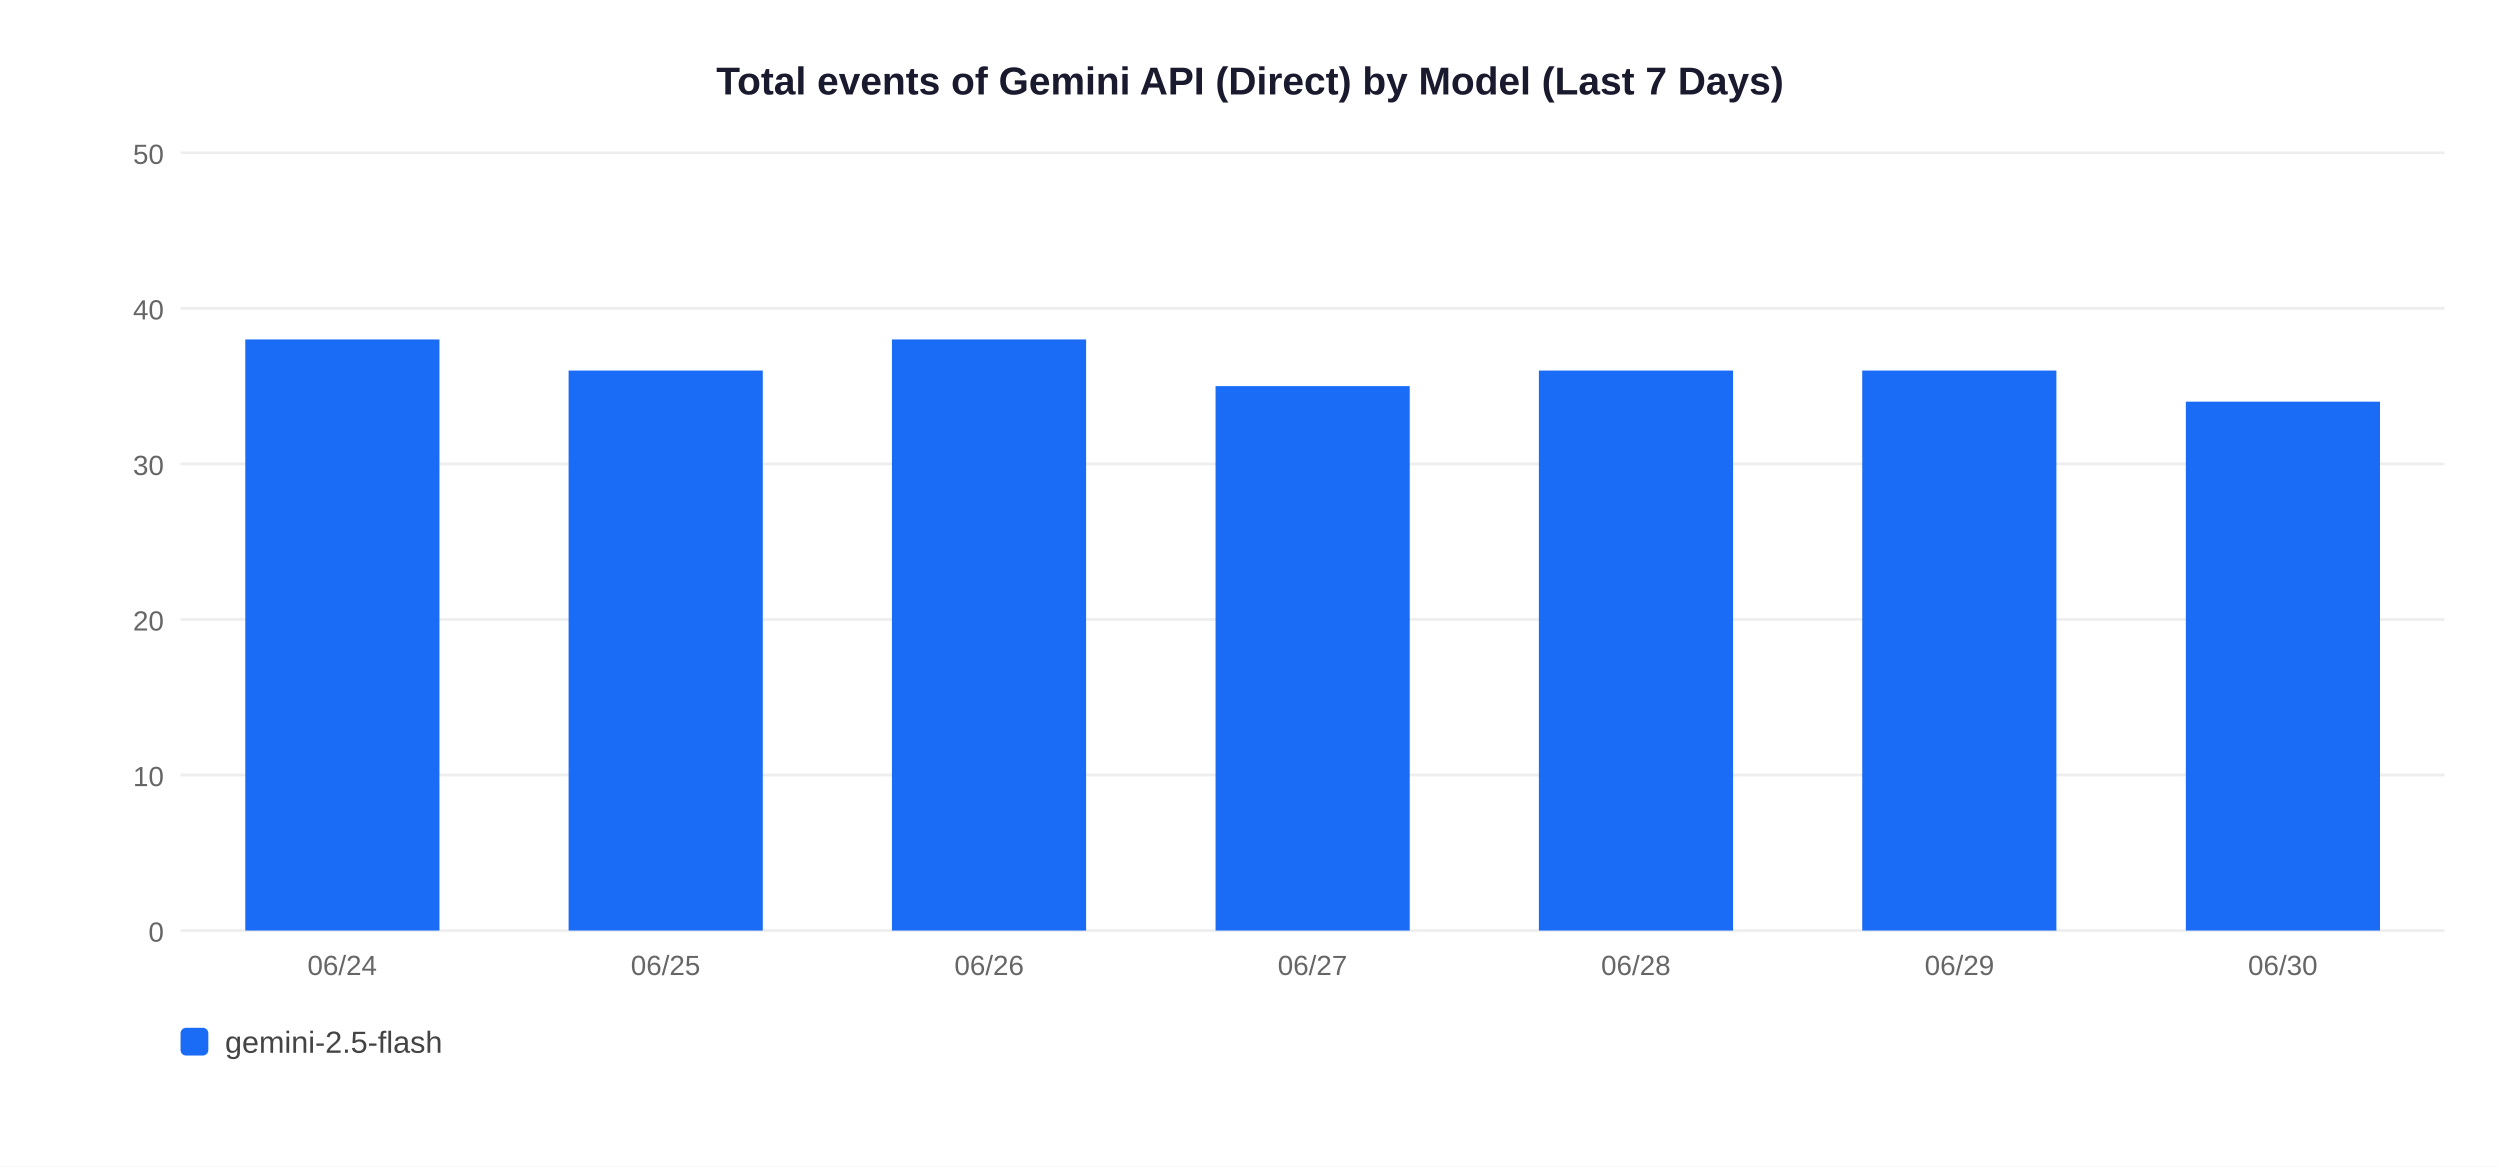
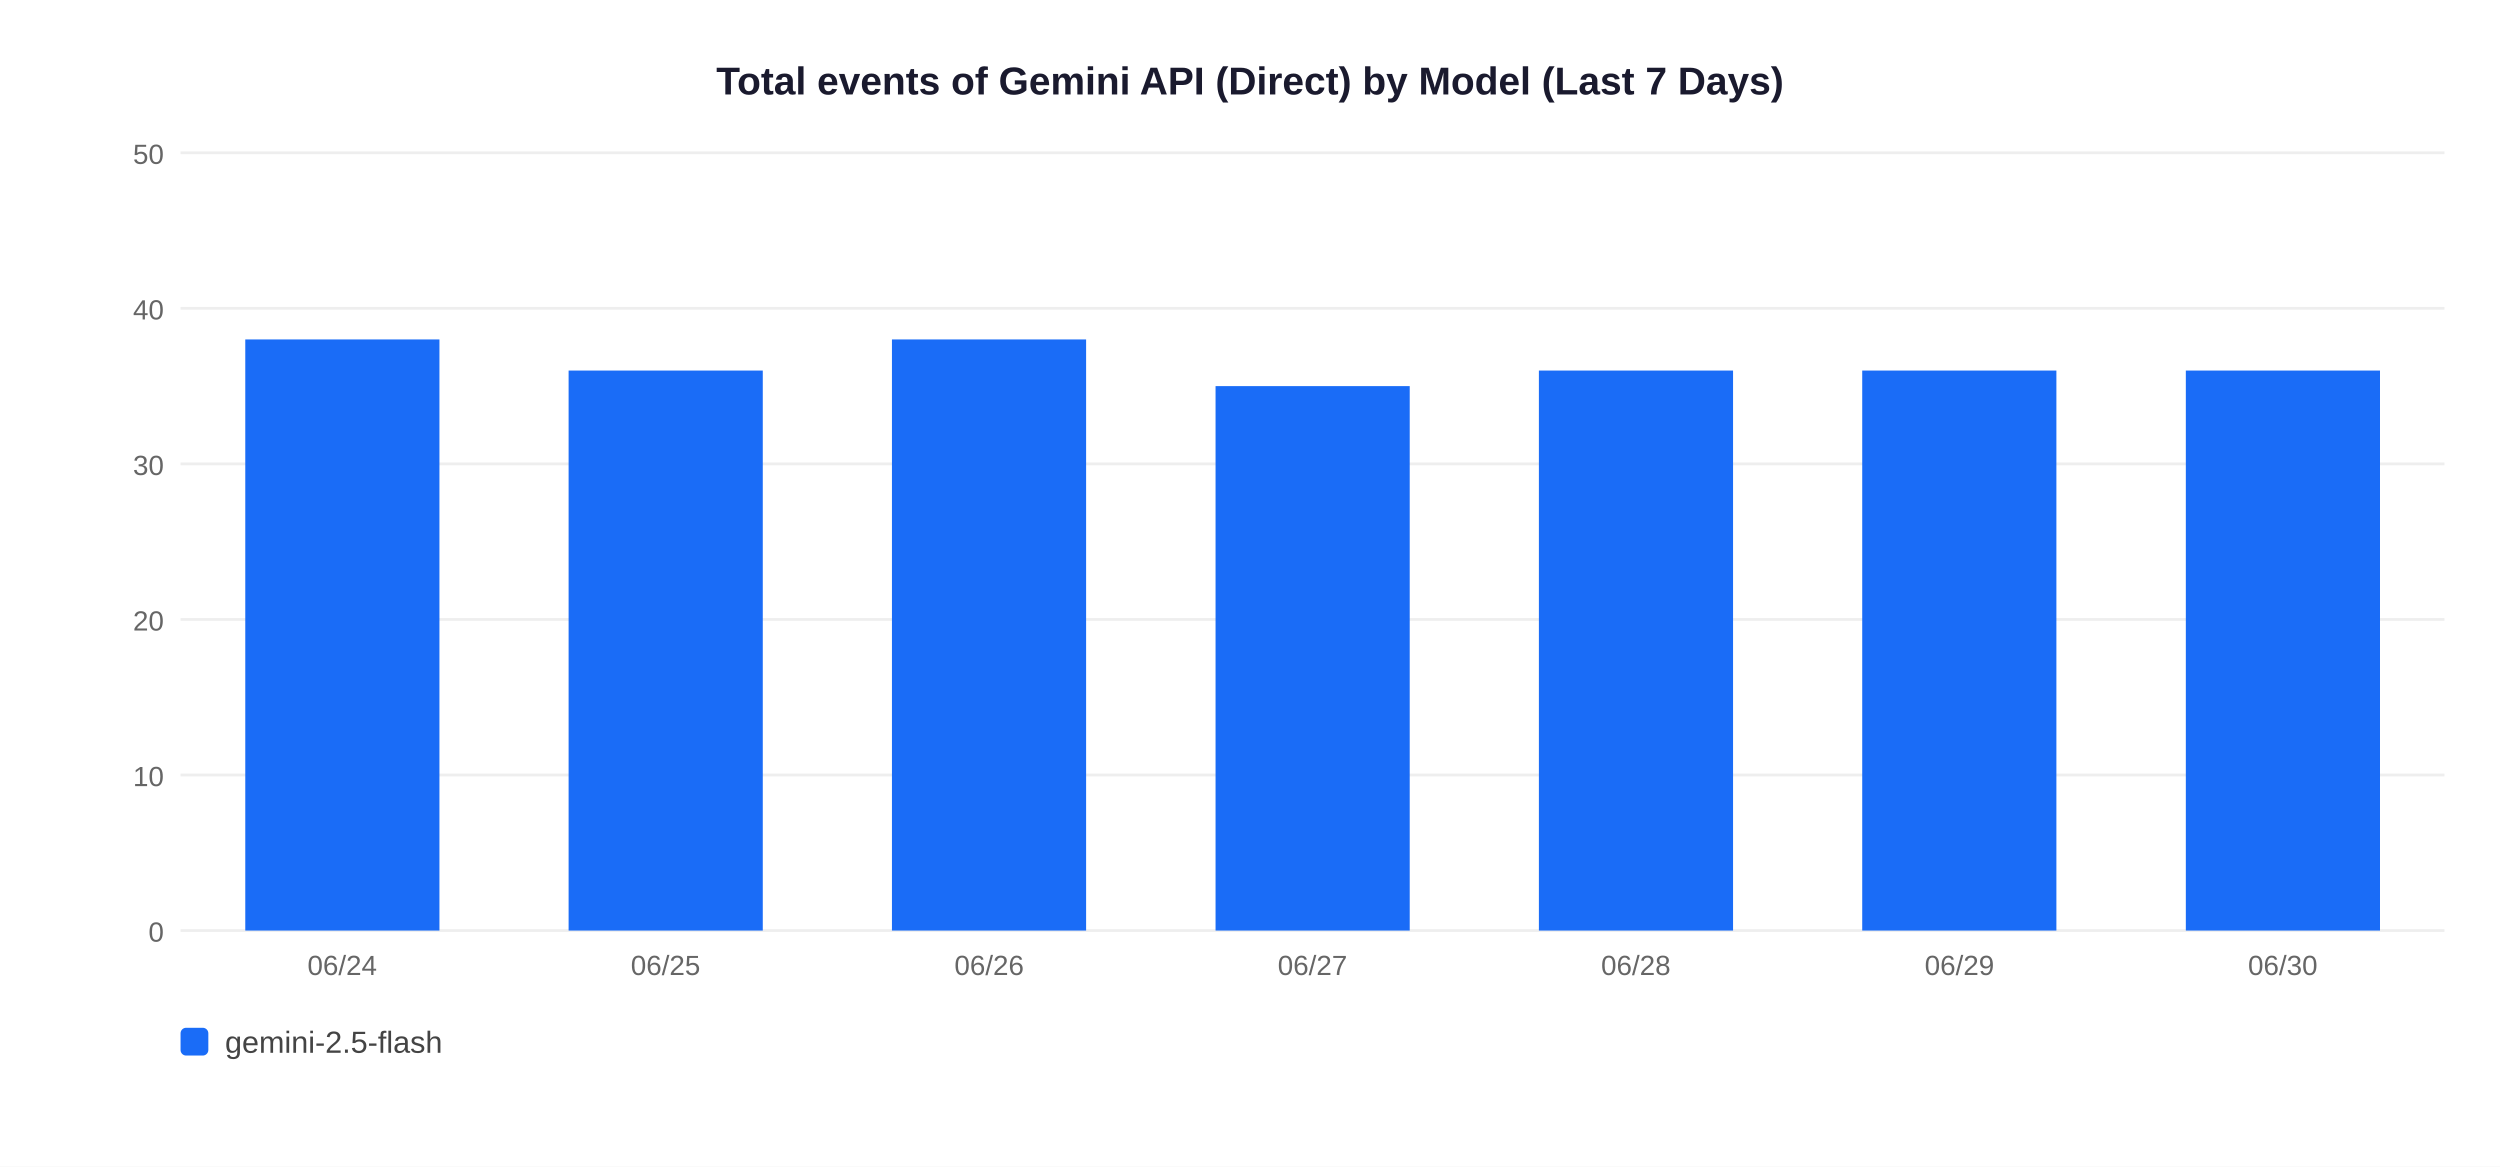
<svg xmlns="http://www.w3.org/2000/svg" width="900" height="420">
  <rect width="900" height="420" fill="white" />
  <text x="450" y="34" text-anchor="middle" font-size="14" font-weight="bold" font-family="Arial,sans-serif" fill="#1a1a2e">Total events of Gemini API (Direct) by Model (Last 7 Days)</text>
  <line x1="65" y1="335" x2="880" y2="335" stroke="#EEEEEE" stroke-width="1" />
  <text x="59" y="339" text-anchor="end" font-size="10" font-family="Arial,sans-serif" fill="#666">0</text>
  <line x1="65" y1="279" x2="880" y2="279" stroke="#EEEEEE" stroke-width="1" />
  <text x="59" y="283" text-anchor="end" font-size="10" font-family="Arial,sans-serif" fill="#666">10</text>
  <line x1="65" y1="223" x2="880" y2="223" stroke="#EEEEEE" stroke-width="1" />
  <text x="59" y="227" text-anchor="end" font-size="10" font-family="Arial,sans-serif" fill="#666">20</text>
  <line x1="65" y1="167" x2="880" y2="167" stroke="#EEEEEE" stroke-width="1" />
  <text x="59" y="171" text-anchor="end" font-size="10" font-family="Arial,sans-serif" fill="#666">30</text>
  <line x1="65" y1="111" x2="880" y2="111" stroke="#EEEEEE" stroke-width="1" />
  <text x="59" y="115" text-anchor="end" font-size="10" font-family="Arial,sans-serif" fill="#666">40</text>
  <line x1="65" y1="55" x2="880" y2="55" stroke="#EEEEEE" stroke-width="1" />
  <text x="59" y="59" text-anchor="end" font-size="10" font-family="Arial,sans-serif" fill="#666">50</text>
  <rect x="88.3" y="122.2" width="69.9" height="212.8" fill="#1A6CF7" />
  <text x="123.2" y="351" text-anchor="middle" font-size="10" font-family="Arial,sans-serif" fill="#666">06/24</text>
  <rect x="204.7" y="133.4" width="69.9" height="201.6" fill="#1A6CF7" />
  <text x="239.6" y="351" text-anchor="middle" font-size="10" font-family="Arial,sans-serif" fill="#666">06/25</text>
  <rect x="321.1" y="122.2" width="69.9" height="212.8" fill="#1A6CF7" />
  <text x="356.1" y="351" text-anchor="middle" font-size="10" font-family="Arial,sans-serif" fill="#666">06/26</text>
  <rect x="437.6" y="139.0" width="69.9" height="196.0" fill="#1A6CF7" />
  <text x="472.5" y="351" text-anchor="middle" font-size="10" font-family="Arial,sans-serif" fill="#666">06/27</text>
  <rect x="554.0" y="133.4" width="69.9" height="201.6" fill="#1A6CF7" />
  <text x="588.9" y="351" text-anchor="middle" font-size="10" font-family="Arial,sans-serif" fill="#666">06/28</text>
  <rect x="670.4" y="133.4" width="69.9" height="201.6" fill="#1A6CF7" />
  <text x="705.4" y="351" text-anchor="middle" font-size="10" font-family="Arial,sans-serif" fill="#666">06/29</text>
-   <rect x="786.9" y="144.6" width="69.9" height="190.4" fill="#1A6CF7" />
+   <rect x="786.9" y="133.4" width="69.9" height="201.6" fill="#1A6CF7" />
  <text x="821.8" y="351" text-anchor="middle" font-size="10" font-family="Arial,sans-serif" fill="#666">06/30</text>
  <rect x="65" y="370" width="10" height="10" rx="2" fill="#1A6CF7" />
  <text x="81" y="379" font-size="11" font-family="Arial,sans-serif" fill="#444">gemini-2.5-flash</text>
</svg>
